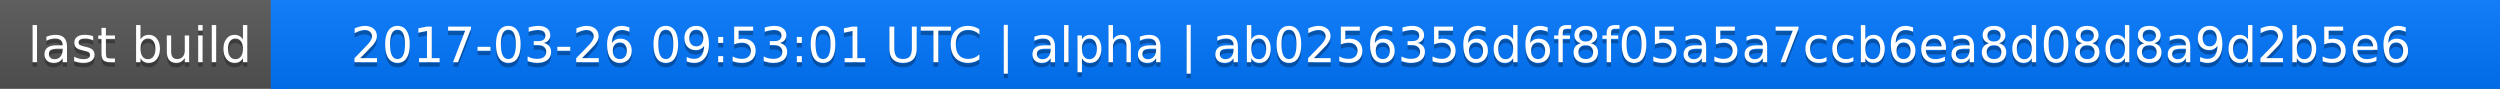
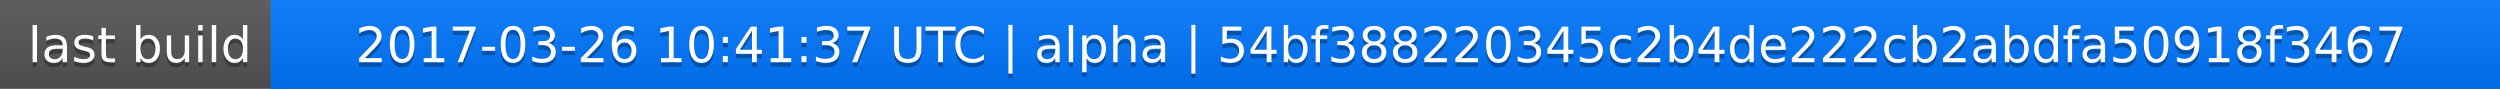
<svg xmlns="http://www.w3.org/2000/svg" width="563" height="20">
  <linearGradient id="a" x2="0" y2="100%">
    <stop offset="0" stop-color="#bbb" stop-opacity=".1" />
    <stop offset="1" stop-opacity=".1" />
  </linearGradient>
  <rect rx="0" width="563" height="20" fill="#555" />
  <rect rx="0" x="61" width="502" height="20" fill="#07f" />
  <path fill="#07f" d="M61 0h4v20h-4z" />
  <rect rx="0" width="563" height="20" fill="url(#a)" />
  <g fill="#fff" text-anchor="middle" font-family="DejaVu Sans,Verdana,Geneva,sans-serif" font-size="11">
    <text x="31.5" y="15" fill="#010101" fill-opacity=".3">last build</text>
    <text x="31.5" y="14">last build</text>
-     <text x="311" y="15" fill="#010101" fill-opacity=".3">2017-03-26 09:53:01 UTC | alpha | ab0256356d6f8f05a5a7ccb6ea8d08d8a9d2b5e6</text>
-     <text x="311" y="14">2017-03-26 09:53:01 UTC | alpha | ab0256356d6f8f05a5a7ccb6ea8d08d8a9d2b5e6</text>
+     <text x="311" y="15" fill="#010101" fill-opacity=".3">2017-03-26 10:41:37 UTC | alpha | 54bf388220345c2b4de222cb2abdfa50918f3467</text>
+     <text x="311" y="14">2017-03-26 10:41:37 UTC | alpha | 54bf388220345c2b4de222cb2abdfa50918f3467</text>
  </g>
</svg>
